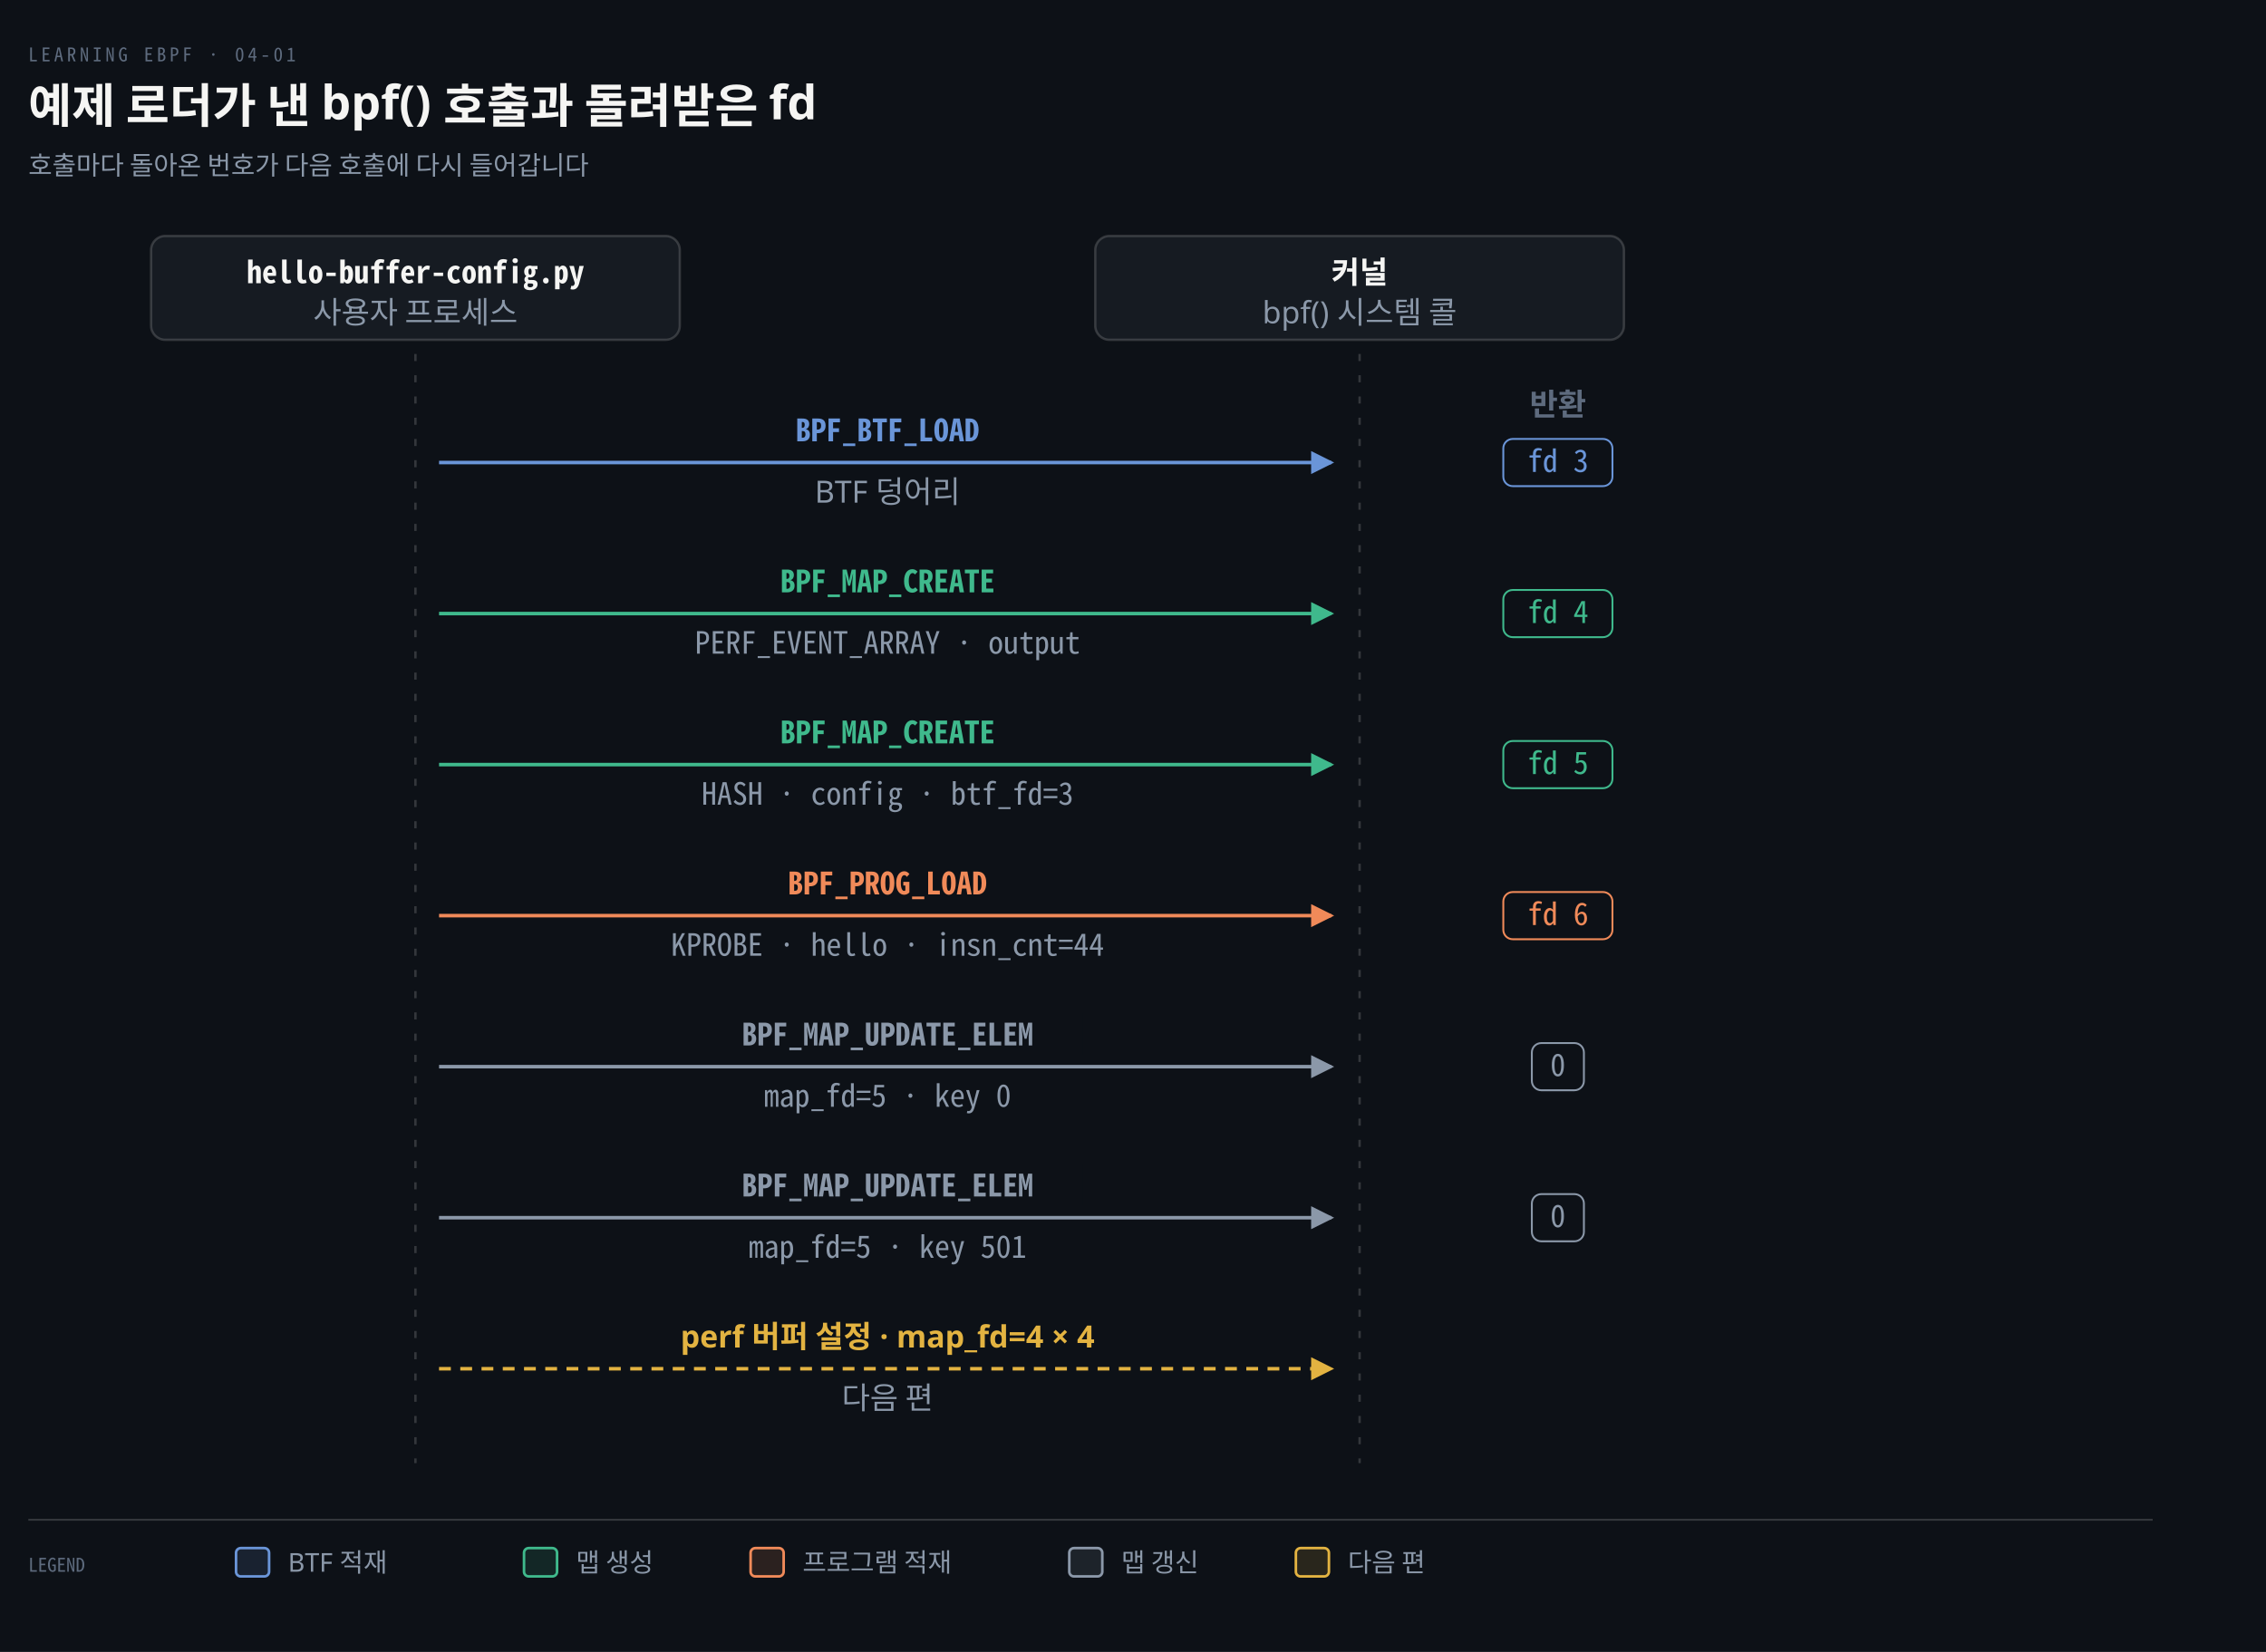
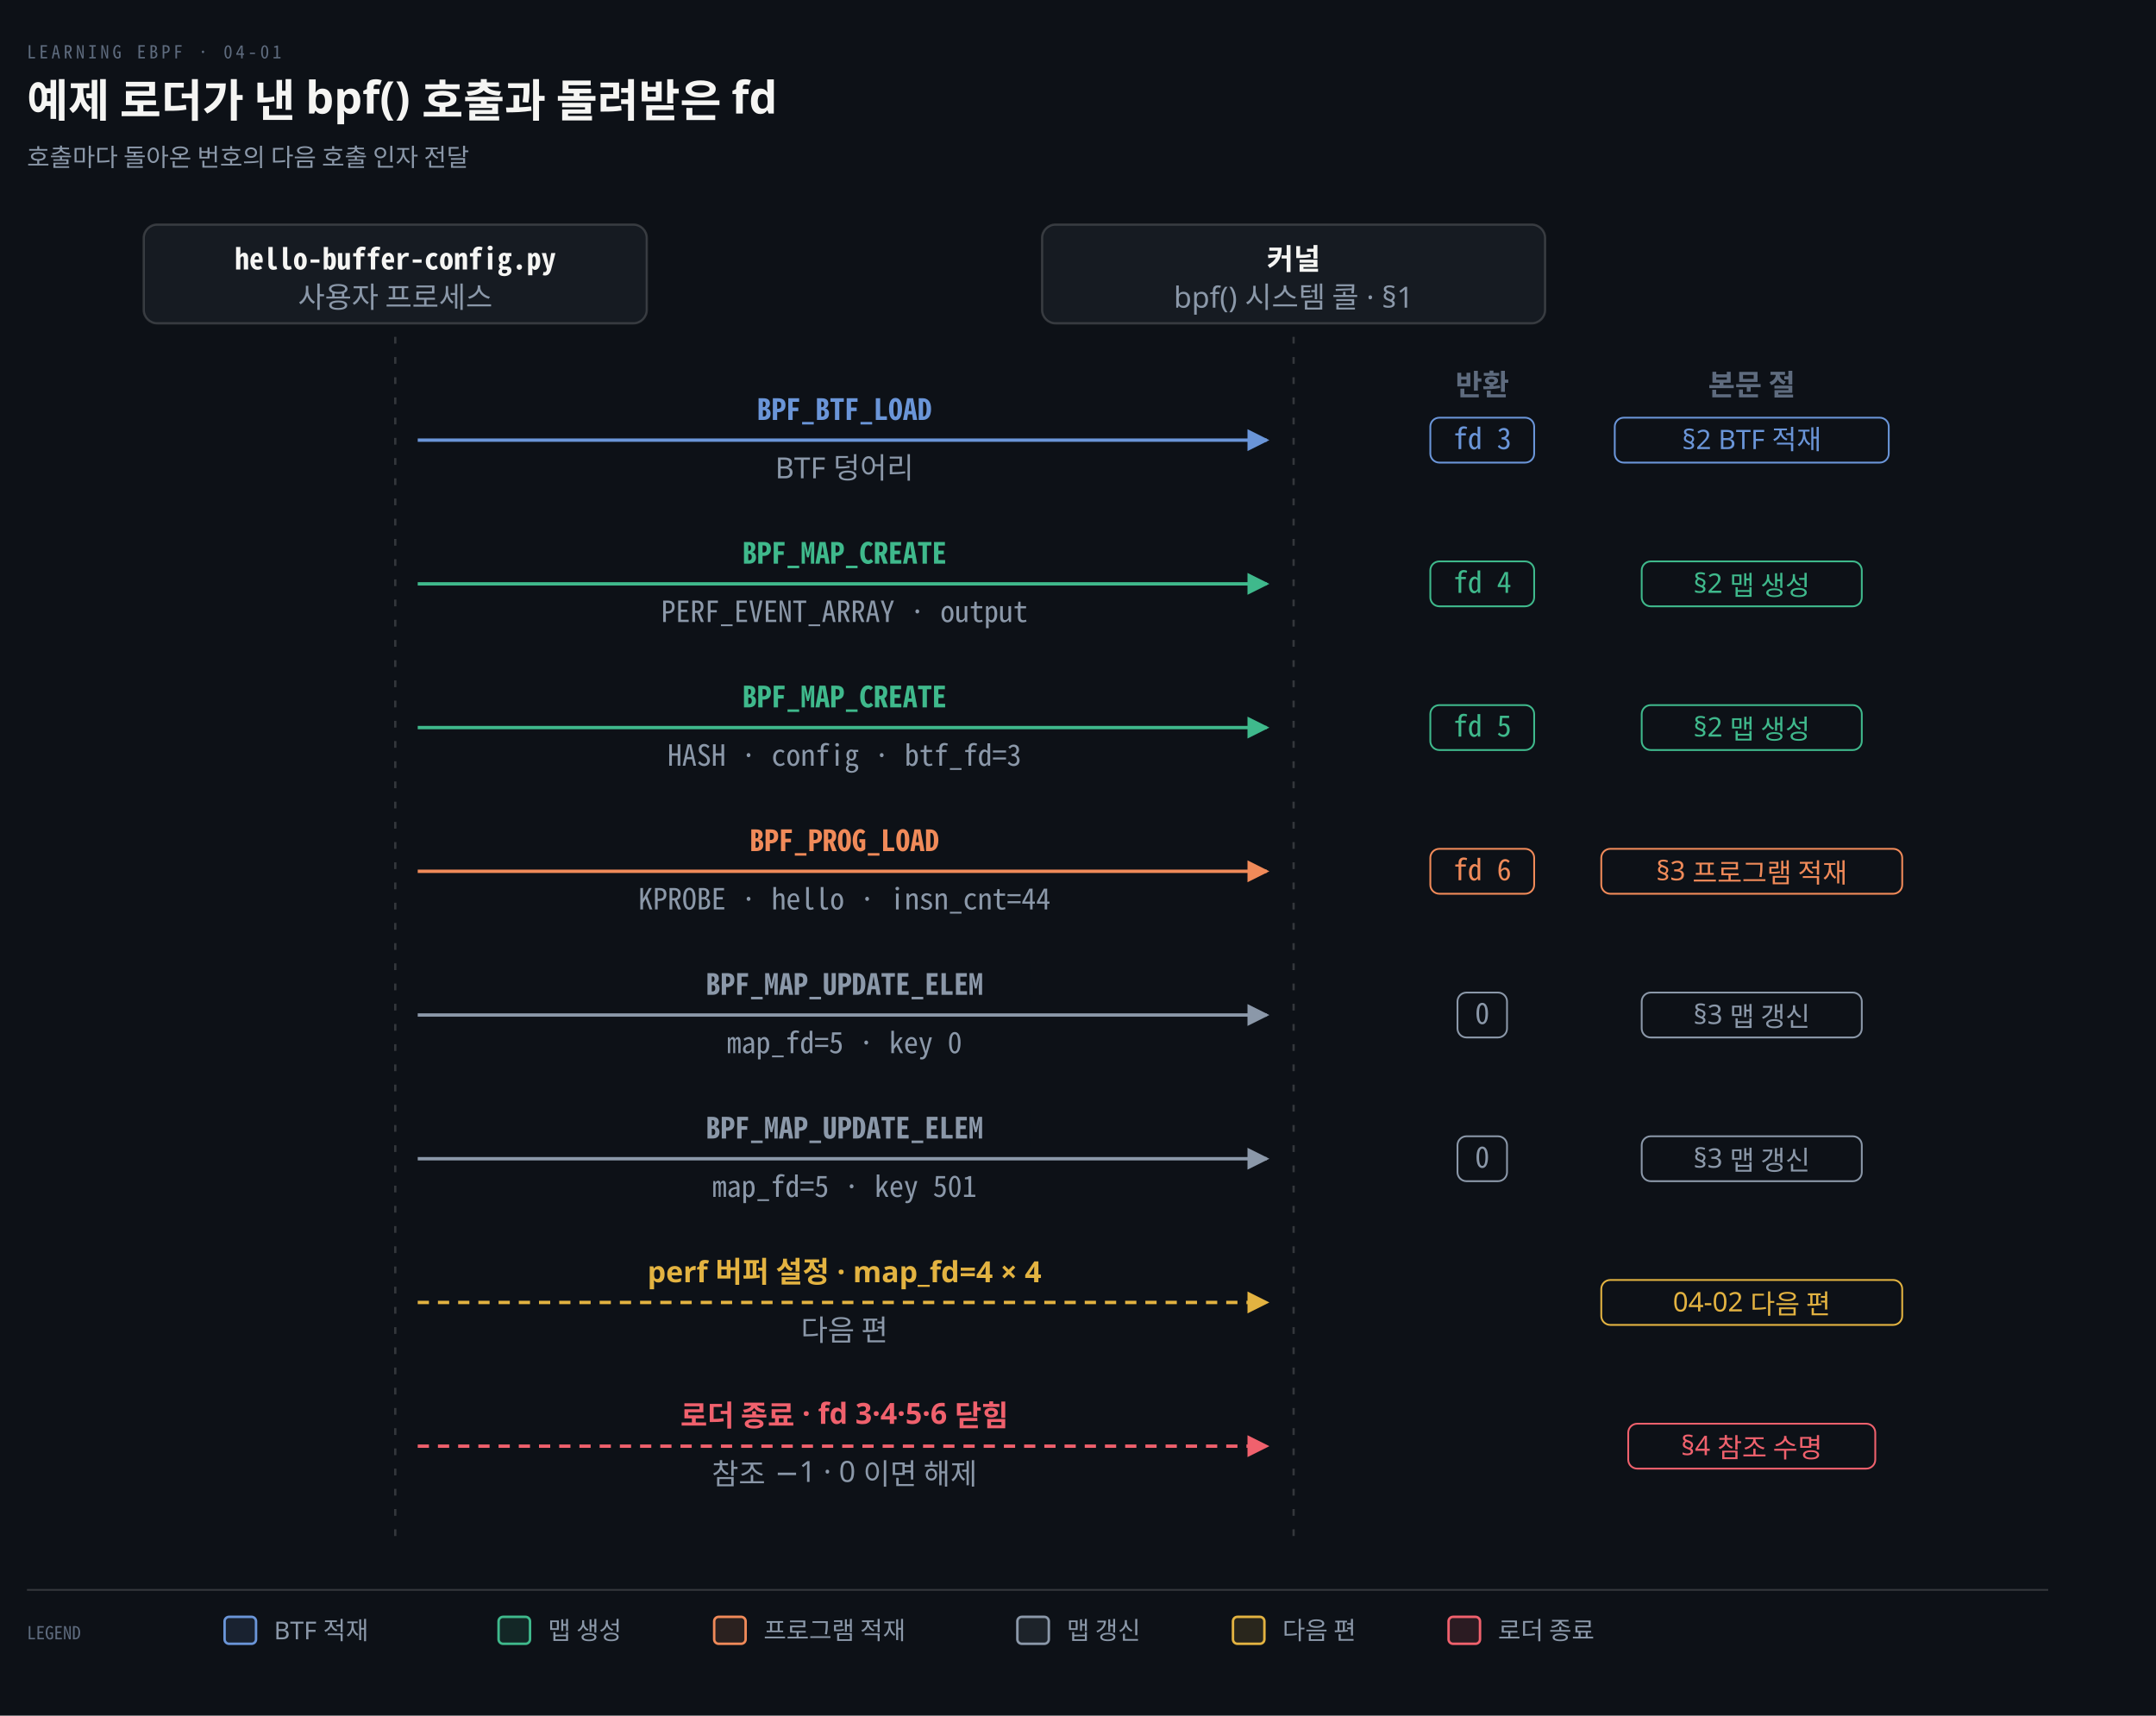
- <svg xmlns="http://www.w3.org/2000/svg" viewBox="0 0 960 700" width="100%" role="img" aria-labelledby="dt dd">
+ <svg xmlns="http://www.w3.org/2000/svg" viewBox="0 0 960 764" width="100%" role="img" aria-labelledby="dt dd">
  <defs>
    <marker id="ar" viewBox="0 0 8 8" refX="7" refY="4" markerWidth="6.5" markerHeight="6.5" orient="auto">
      <path d="M0 0 L8 4 L0 8 z" fill="#8B98A9" />
    </marker>
    <marker id="ok" viewBox="0 0 8 8" refX="7" refY="4" markerWidth="6.5" markerHeight="6.5" orient="auto">
      <path d="M0 0 L8 4 L0 8 z" fill="#3FB98C" />
    </marker>
    <marker id="warn" viewBox="0 0 8 8" refX="7" refY="4" markerWidth="6.5" markerHeight="6.5" orient="auto">
      <path d="M0 0 L8 4 L0 8 z" fill="#E3B341" />
    </marker>
    <marker id="bad" viewBox="0 0 8 8" refX="7" refY="4" markerWidth="6.5" markerHeight="6.5" orient="auto">
      <path d="M0 0 L8 4 L0 8 z" fill="#F0616D" />
    </marker>
    <marker id="info" viewBox="0 0 8 8" refX="7" refY="4" markerWidth="6.5" markerHeight="6.5" orient="auto">
      <path d="M0 0 L8 4 L0 8 z" fill="#6A95D8" />
    </marker>
    <marker id="acc" viewBox="0 0 8 8" refX="7" refY="4" markerWidth="6.5" markerHeight="6.5" orient="auto">
      <path d="M0 0 L8 4 L0 8 z" fill="#F08A59" />
    </marker>
    <marker id="soft" viewBox="0 0 8 8" refX="7" refY="4" markerWidth="6.5" markerHeight="6.5" orient="auto">
      <path d="M0 0 L8 4 L0 8 z" fill="#5E6B7E" />
    </marker>
  </defs>
-   <rect width="960" height="700" fill="#0D1117" />
+   <rect width="960" height="764" fill="#0D1117" />
  <text x="12" y="26" font-family="'Geist Mono','Noto Sans Mono CJK KR',monospace" font-size="8" letter-spacing="0.18em" fill="#5E6B7E">LEARNING EBPF · 04-01</text>
  <text x="12" y="52" font-family="'Geist','Apple SD Gothic Neo','Noto Sans KR','Malgun Gothic',sans-serif" font-size="20" font-weight="600" fill="#F5F5F3">예제 로더가 낸 bpf() 호출과 돌려받은 fd</text>
-   <text x="12" y="74" font-family="'Geist','Apple SD Gothic Neo','Noto Sans KR','Malgun Gothic',sans-serif" font-size="11" fill="#8B98A9">호출마다 돌아온 번호가 다음 호출에 다시 들어갑니다</text>
+   <text x="12" y="74" font-family="'Geist','Apple SD Gothic Neo','Noto Sans KR','Malgun Gothic',sans-serif" font-size="11" fill="#8B98A9">호출마다 돌아온 번호의 다음 호출 인자 전달</text>
  <rect x="64" y="100" width="224" height="44" rx="6" fill="#161B22" stroke="rgba(191,192,192,0.22)" stroke-width="1.0" />
  <text x="176" y="120" text-anchor="middle" font-family="'Geist Mono','Noto Sans Mono CJK KR',monospace" font-size="13" font-weight="600" fill="#F5F5F3">hello-buffer-config.py</text>
  <text x="176" y="137" text-anchor="middle" font-family="'Geist','Apple SD Gothic Neo','Noto Sans KR','Malgun Gothic',sans-serif" font-size="13" font-weight="400" fill="#8B98A9">사용자 프로세스</text>
  <rect x="464" y="100" width="224" height="44" rx="6" fill="#161B22" stroke="rgba(191,192,192,0.22)" stroke-width="1.0" />
  <text x="576" y="120" text-anchor="middle" font-family="'Geist','Apple SD Gothic Neo','Noto Sans KR','Malgun Gothic',sans-serif" font-size="13" font-weight="600" fill="#F5F5F3">커널</text>
-   <text x="576" y="137" text-anchor="middle" font-family="'Geist','Apple SD Gothic Neo','Noto Sans KR','Malgun Gothic',sans-serif" font-size="13" font-weight="400" fill="#8B98A9">bpf() 시스템 콜</text>
-   <line x1="176" y1="150" x2="176" y2="620" stroke="rgba(191,192,192,0.22)" stroke-width="1.0" stroke-dasharray="3 6" />
-   <line x1="576" y1="150" x2="576" y2="620" stroke="rgba(191,192,192,0.22)" stroke-width="1.0" stroke-dasharray="3 6" />
+   <text x="576" y="137" text-anchor="middle" font-family="'Geist','Apple SD Gothic Neo','Noto Sans KR','Malgun Gothic',sans-serif" font-size="13" font-weight="400" fill="#8B98A9">bpf() 시스템 콜 · §1</text>
+   <line x1="176" y1="150" x2="176" y2="684" stroke="rgba(191,192,192,0.22)" stroke-width="1.0" stroke-dasharray="3 6" />
+   <line x1="576" y1="150" x2="576" y2="684" stroke="rgba(191,192,192,0.22)" stroke-width="1.0" stroke-dasharray="3 6" />
  <text x="660" y="176" text-anchor="middle" font-family="'Geist','Apple SD Gothic Neo','Noto Sans KR','Malgun Gothic',sans-serif" font-size="13" font-weight="600" fill="#5E6B7E">반환</text>
+   <text x="780" y="176" text-anchor="middle" font-family="'Geist','Apple SD Gothic Neo','Noto Sans KR','Malgun Gothic',sans-serif" font-size="13" font-weight="600" fill="#5E6B7E">본문 절</text>
  <path d="M 186 196 L 564 196" fill="none" stroke="#6A95D8" stroke-width="1.5" marker-end="url(#info)" />
  <rect x="321.64" y="173" width="108.72" height="18" fill="#0D1117" />
  <text x="376.0" y="187" text-anchor="middle" font-family="'Geist Mono','Noto Sans Mono CJK KR',monospace" font-size="13" font-weight="600" fill="#6A95D8">BPF_BTF_LOAD</text>
  <rect x="334.38" y="201" width="83.24" height="18" fill="#0D1117" />
  <text x="376.0" y="213" text-anchor="middle" font-family="'Geist','Apple SD Gothic Neo','Noto Sans KR','Malgun Gothic',sans-serif" font-size="13" font-weight="400" fill="#8B98A9">BTF 덩어리</text>
  <rect x="636.88" y="186" width="46.24" height="20" rx="4" fill="#0D1117" stroke="#6A95D8" stroke-width="0.8" />
  <text x="660" y="200" text-anchor="middle" font-family="'Geist Mono','Noto Sans Mono CJK KR',monospace" font-size="13" font-weight="400" fill="#6A95D8">fd 3</text>
+   <rect x="719.0" y="186" width="122.0" height="20" rx="4" fill="#0D1117" stroke="#6A95D8" stroke-width="0.8" />
+   <text x="780" y="200" text-anchor="middle" font-family="'Geist','Apple SD Gothic Neo','Noto Sans KR','Malgun Gothic',sans-serif" font-size="12" font-weight="400" fill="#6A95D8">§2 BTF 적재</text>
  <path d="M 186 260 L 564 260" fill="none" stroke="#3FB98C" stroke-width="1.5" marker-end="url(#ok)" />
  <rect x="313.58" y="237" width="124.84" height="18" fill="#0D1117" />
  <text x="376.0" y="251" text-anchor="middle" font-family="'Geist Mono','Noto Sans Mono CJK KR',monospace" font-size="13" font-weight="600" fill="#3FB98C">BPF_MAP_CREATE</text>
  <rect x="269.25" y="265" width="213.5" height="18" fill="#0D1117" />
  <text x="376.0" y="277" text-anchor="middle" font-family="'Geist Mono','Noto Sans Mono CJK KR',monospace" font-size="13" font-weight="400" fill="#8B98A9">PERF_EVENT_ARRAY · output</text>
  <rect x="636.88" y="250" width="46.24" height="20" rx="4" fill="#0D1117" stroke="#3FB98C" stroke-width="0.8" />
  <text x="660" y="264" text-anchor="middle" font-family="'Geist Mono','Noto Sans Mono CJK KR',monospace" font-size="13" font-weight="400" fill="#3FB98C">fd 4</text>
+   <rect x="731.0" y="250" width="98.0" height="20" rx="4" fill="#0D1117" stroke="#3FB98C" stroke-width="0.8" />
+   <text x="780" y="264" text-anchor="middle" font-family="'Geist','Apple SD Gothic Neo','Noto Sans KR','Malgun Gothic',sans-serif" font-size="12" font-weight="400" fill="#3FB98C">§2 맵 생성</text>
  <path d="M 186 324 L 564 324" fill="none" stroke="#3FB98C" stroke-width="1.5" marker-end="url(#ok)" />
  <rect x="313.58" y="301" width="124.84" height="18" fill="#0D1117" />
  <text x="376.0" y="315" text-anchor="middle" font-family="'Geist Mono','Noto Sans Mono CJK KR',monospace" font-size="13" font-weight="600" fill="#3FB98C">BPF_MAP_CREATE</text>
  <rect x="273.28" y="329" width="205.44" height="18" fill="#0D1117" />
  <text x="376.0" y="341" text-anchor="middle" font-family="'Geist Mono','Noto Sans Mono CJK KR',monospace" font-size="13" font-weight="400" fill="#8B98A9">HASH · config · btf_fd=3</text>
  <rect x="636.88" y="314" width="46.24" height="20" rx="4" fill="#0D1117" stroke="#3FB98C" stroke-width="0.8" />
  <text x="660" y="328" text-anchor="middle" font-family="'Geist Mono','Noto Sans Mono CJK KR',monospace" font-size="13" font-weight="400" fill="#3FB98C">fd 5</text>
+   <rect x="731.0" y="314" width="98.0" height="20" rx="4" fill="#0D1117" stroke="#3FB98C" stroke-width="0.8" />
+   <text x="780" y="328" text-anchor="middle" font-family="'Geist','Apple SD Gothic Neo','Noto Sans KR','Malgun Gothic',sans-serif" font-size="12" font-weight="400" fill="#3FB98C">§2 맵 생성</text>
  <path d="M 186 388 L 564 388" fill="none" stroke="#F08A59" stroke-width="1.5" marker-end="url(#acc)" />
  <rect x="317.61" y="365" width="116.78" height="18" fill="#0D1117" />
  <text x="376.0" y="379" text-anchor="middle" font-family="'Geist Mono','Noto Sans Mono CJK KR',monospace" font-size="13" font-weight="600" fill="#F08A59">BPF_PROG_LOAD</text>
  <rect x="257.16" y="393" width="237.68" height="18" fill="#0D1117" />
  <text x="376.0" y="405" text-anchor="middle" font-family="'Geist Mono','Noto Sans Mono CJK KR',monospace" font-size="13" font-weight="400" fill="#8B98A9">KPROBE · hello · insn_cnt=44</text>
  <rect x="636.88" y="378" width="46.24" height="20" rx="4" fill="#0D1117" stroke="#F08A59" stroke-width="0.8" />
  <text x="660" y="392" text-anchor="middle" font-family="'Geist Mono','Noto Sans Mono CJK KR',monospace" font-size="13" font-weight="400" fill="#F08A59">fd 6</text>
+   <rect x="713.0" y="378" width="134.0" height="20" rx="4" fill="#0D1117" stroke="#F08A59" stroke-width="0.8" />
+   <text x="780" y="392" text-anchor="middle" font-family="'Geist','Apple SD Gothic Neo','Noto Sans KR','Malgun Gothic',sans-serif" font-size="12" font-weight="400" fill="#F08A59">§3 프로그램 적재</text>
  <path d="M 186 452 L 564 452" fill="none" stroke="#8B98A9" stroke-width="1.5" marker-end="url(#ar)" />
  <rect x="293.43" y="429" width="165.14" height="18" fill="#0D1117" />
  <text x="376.0" y="443" text-anchor="middle" font-family="'Geist Mono','Noto Sans Mono CJK KR',monospace" font-size="13" font-weight="600" fill="#8B98A9">BPF_MAP_UPDATE_ELEM</text>
  <rect x="305.52" y="457" width="140.96" height="18" fill="#0D1117" />
  <text x="376.0" y="469" text-anchor="middle" font-family="'Geist Mono','Noto Sans Mono CJK KR',monospace" font-size="13" font-weight="400" fill="#8B98A9">map_fd=5 · key 0</text>
  <rect x="648.97" y="442" width="22.06" height="20" rx="4" fill="#0D1117" stroke="#8B98A9" stroke-width="0.8" />
  <text x="660" y="456" text-anchor="middle" font-family="'Geist Mono','Noto Sans Mono CJK KR',monospace" font-size="13" font-weight="400" fill="#8B98A9">0</text>
+   <rect x="731.0" y="442" width="98.0" height="20" rx="4" fill="#0D1117" stroke="#8B98A9" stroke-width="0.8" />
+   <text x="780" y="456" text-anchor="middle" font-family="'Geist','Apple SD Gothic Neo','Noto Sans KR','Malgun Gothic',sans-serif" font-size="12" font-weight="400" fill="#8B98A9">§3 맵 갱신</text>
  <path d="M 186 516 L 564 516" fill="none" stroke="#8B98A9" stroke-width="1.5" marker-end="url(#ar)" />
  <rect x="293.43" y="493" width="165.14" height="18" fill="#0D1117" />
  <text x="376.0" y="507" text-anchor="middle" font-family="'Geist Mono','Noto Sans Mono CJK KR',monospace" font-size="13" font-weight="600" fill="#8B98A9">BPF_MAP_UPDATE_ELEM</text>
  <rect x="297.46" y="521" width="157.08" height="18" fill="#0D1117" />
  <text x="376.0" y="533" text-anchor="middle" font-family="'Geist Mono','Noto Sans Mono CJK KR',monospace" font-size="13" font-weight="400" fill="#8B98A9">map_fd=5 · key 501</text>
  <rect x="648.97" y="506" width="22.06" height="20" rx="4" fill="#0D1117" stroke="#8B98A9" stroke-width="0.8" />
  <text x="660" y="520" text-anchor="middle" font-family="'Geist Mono','Noto Sans Mono CJK KR',monospace" font-size="13" font-weight="400" fill="#8B98A9">0</text>
+   <rect x="731.0" y="506" width="98.0" height="20" rx="4" fill="#0D1117" stroke="#8B98A9" stroke-width="0.8" />
+   <text x="780" y="520" text-anchor="middle" font-family="'Geist','Apple SD Gothic Neo','Noto Sans KR','Malgun Gothic',sans-serif" font-size="12" font-weight="400" fill="#8B98A9">§3 맵 갱신</text>
  <path d="M 186 580 L 564 580" fill="none" stroke="#E3B341" stroke-width="1.5" marker-end="url(#warn)" stroke-dasharray="5 4" />
  <rect x="259.37" y="557" width="233.26" height="18" fill="#0D1117" />
  <text x="376.0" y="571" text-anchor="middle" font-family="'Geist','Apple SD Gothic Neo','Noto Sans KR','Malgun Gothic',sans-serif" font-size="13" font-weight="600" fill="#E3B341">perf 버퍼 설정 · map_fd=4 × 4</text>
  <rect x="346.47" y="585" width="59.06" height="18" fill="#0D1117" />
  <text x="376.0" y="597" text-anchor="middle" font-family="'Geist','Apple SD Gothic Neo','Noto Sans KR','Malgun Gothic',sans-serif" font-size="13" font-weight="400" fill="#8B98A9">다음 편</text>
-   <line x1="12" y1="644" x2="912" y2="644" stroke="rgba(191,192,192,0.22)" stroke-width="0.8" />
-   <text x="12" y="666" text-anchor="start" font-family="'Geist Mono','Noto Sans Mono CJK KR',monospace" font-size="8" font-weight="400" fill="#5E6B7E">LEGEND</text>
-   <rect x="100" y="656" width="14" height="12" rx="2" fill="#6A95D822" stroke="#6A95D8" stroke-width="1.1" />
-   <text x="122" y="666" text-anchor="start" font-family="'Geist','Apple SD Gothic Neo','Noto Sans KR','Malgun Gothic',sans-serif" font-size="11" font-weight="400" fill="#8B98A9">BTF 적재</text>
-   <rect x="222" y="656" width="14" height="12" rx="2" fill="#3FB98C22" stroke="#3FB98C" stroke-width="1.1" />
-   <text x="244" y="666" text-anchor="start" font-family="'Geist','Apple SD Gothic Neo','Noto Sans KR','Malgun Gothic',sans-serif" font-size="11" font-weight="400" fill="#8B98A9">맵 생성</text>
-   <rect x="318" y="656" width="14" height="12" rx="2" fill="#F08A5922" stroke="#F08A59" stroke-width="1.1" />
-   <text x="340" y="666" text-anchor="start" font-family="'Geist','Apple SD Gothic Neo','Noto Sans KR','Malgun Gothic',sans-serif" font-size="11" font-weight="400" fill="#8B98A9">프로그램 적재</text>
-   <rect x="453" y="656" width="14" height="12" rx="2" fill="#8B98A922" stroke="#8B98A9" stroke-width="1.1" />
-   <text x="475" y="666" text-anchor="start" font-family="'Geist','Apple SD Gothic Neo','Noto Sans KR','Malgun Gothic',sans-serif" font-size="11" font-weight="400" fill="#8B98A9">맵 갱신</text>
-   <rect x="549" y="656" width="14" height="12" rx="2" fill="#E3B34122" stroke="#E3B341" stroke-width="1.1" />
-   <text x="571" y="666" text-anchor="start" font-family="'Geist','Apple SD Gothic Neo','Noto Sans KR','Malgun Gothic',sans-serif" font-size="11" font-weight="400" fill="#8B98A9">다음 편</text>
+   <rect x="713.0" y="570" width="134.0" height="20" rx="4" fill="#0D1117" stroke="#E3B341" stroke-width="0.8" />
+   <text x="780" y="584" text-anchor="middle" font-family="'Geist','Apple SD Gothic Neo','Noto Sans KR','Malgun Gothic',sans-serif" font-size="12" font-weight="400" fill="#E3B341">04-02 다음 편</text>
+   <path d="M 186 644 L 564 644" fill="none" stroke="#F0616D" stroke-width="1.5" marker-end="url(#bad)" stroke-dasharray="5 4" />
+   <rect x="270.55" y="621" width="210.9" height="18" fill="#0D1117" />
+   <text x="376.0" y="635" text-anchor="middle" font-family="'Geist','Apple SD Gothic Neo','Noto Sans KR','Malgun Gothic',sans-serif" font-size="13" font-weight="600" fill="#F0616D">로더 종료 · fd 3·4·5·6 닫힘</text>
+   <rect x="294.73" y="649" width="162.54" height="18" fill="#0D1117" />
+   <text x="376.0" y="661" text-anchor="middle" font-family="'Geist','Apple SD Gothic Neo','Noto Sans KR','Malgun Gothic',sans-serif" font-size="13" font-weight="400" fill="#8B98A9">참조 −1 · 0 이면 해제</text>
+   <rect x="725.0" y="634" width="110.0" height="20" rx="4" fill="#0D1117" stroke="#F0616D" stroke-width="0.8" />
+   <text x="780" y="648" text-anchor="middle" font-family="'Geist','Apple SD Gothic Neo','Noto Sans KR','Malgun Gothic',sans-serif" font-size="12" font-weight="400" fill="#F0616D">§4 참조 수명</text>
+   <line x1="12" y1="708" x2="912" y2="708" stroke="rgba(191,192,192,0.22)" stroke-width="0.8" />
+   <text x="12" y="730" text-anchor="start" font-family="'Geist Mono','Noto Sans Mono CJK KR',monospace" font-size="8" font-weight="400" fill="#5E6B7E">LEGEND</text>
+   <rect x="100" y="720" width="14" height="12" rx="2" fill="#6A95D822" stroke="#6A95D8" stroke-width="1.1" />
+   <text x="122" y="730" text-anchor="start" font-family="'Geist','Apple SD Gothic Neo','Noto Sans KR','Malgun Gothic',sans-serif" font-size="11" font-weight="400" fill="#8B98A9">BTF 적재</text>
+   <rect x="222" y="720" width="14" height="12" rx="2" fill="#3FB98C22" stroke="#3FB98C" stroke-width="1.1" />
+   <text x="244" y="730" text-anchor="start" font-family="'Geist','Apple SD Gothic Neo','Noto Sans KR','Malgun Gothic',sans-serif" font-size="11" font-weight="400" fill="#8B98A9">맵 생성</text>
+   <rect x="318" y="720" width="14" height="12" rx="2" fill="#F08A5922" stroke="#F08A59" stroke-width="1.1" />
+   <text x="340" y="730" text-anchor="start" font-family="'Geist','Apple SD Gothic Neo','Noto Sans KR','Malgun Gothic',sans-serif" font-size="11" font-weight="400" fill="#8B98A9">프로그램 적재</text>
+   <rect x="453" y="720" width="14" height="12" rx="2" fill="#8B98A922" stroke="#8B98A9" stroke-width="1.1" />
+   <text x="475" y="730" text-anchor="start" font-family="'Geist','Apple SD Gothic Neo','Noto Sans KR','Malgun Gothic',sans-serif" font-size="11" font-weight="400" fill="#8B98A9">맵 갱신</text>
+   <rect x="549" y="720" width="14" height="12" rx="2" fill="#E3B34122" stroke="#E3B341" stroke-width="1.1" />
+   <text x="571" y="730" text-anchor="start" font-family="'Geist','Apple SD Gothic Neo','Noto Sans KR','Malgun Gothic',sans-serif" font-size="11" font-weight="400" fill="#8B98A9">다음 편</text>
+   <rect x="645" y="720" width="14" height="12" rx="2" fill="#F0616D22" stroke="#F0616D" stroke-width="1.1" />
+   <text x="667" y="730" text-anchor="start" font-family="'Geist','Apple SD Gothic Neo','Noto Sans KR','Malgun Gothic',sans-serif" font-size="11" font-weight="400" fill="#8B98A9">로더 종료</text>
</svg>
